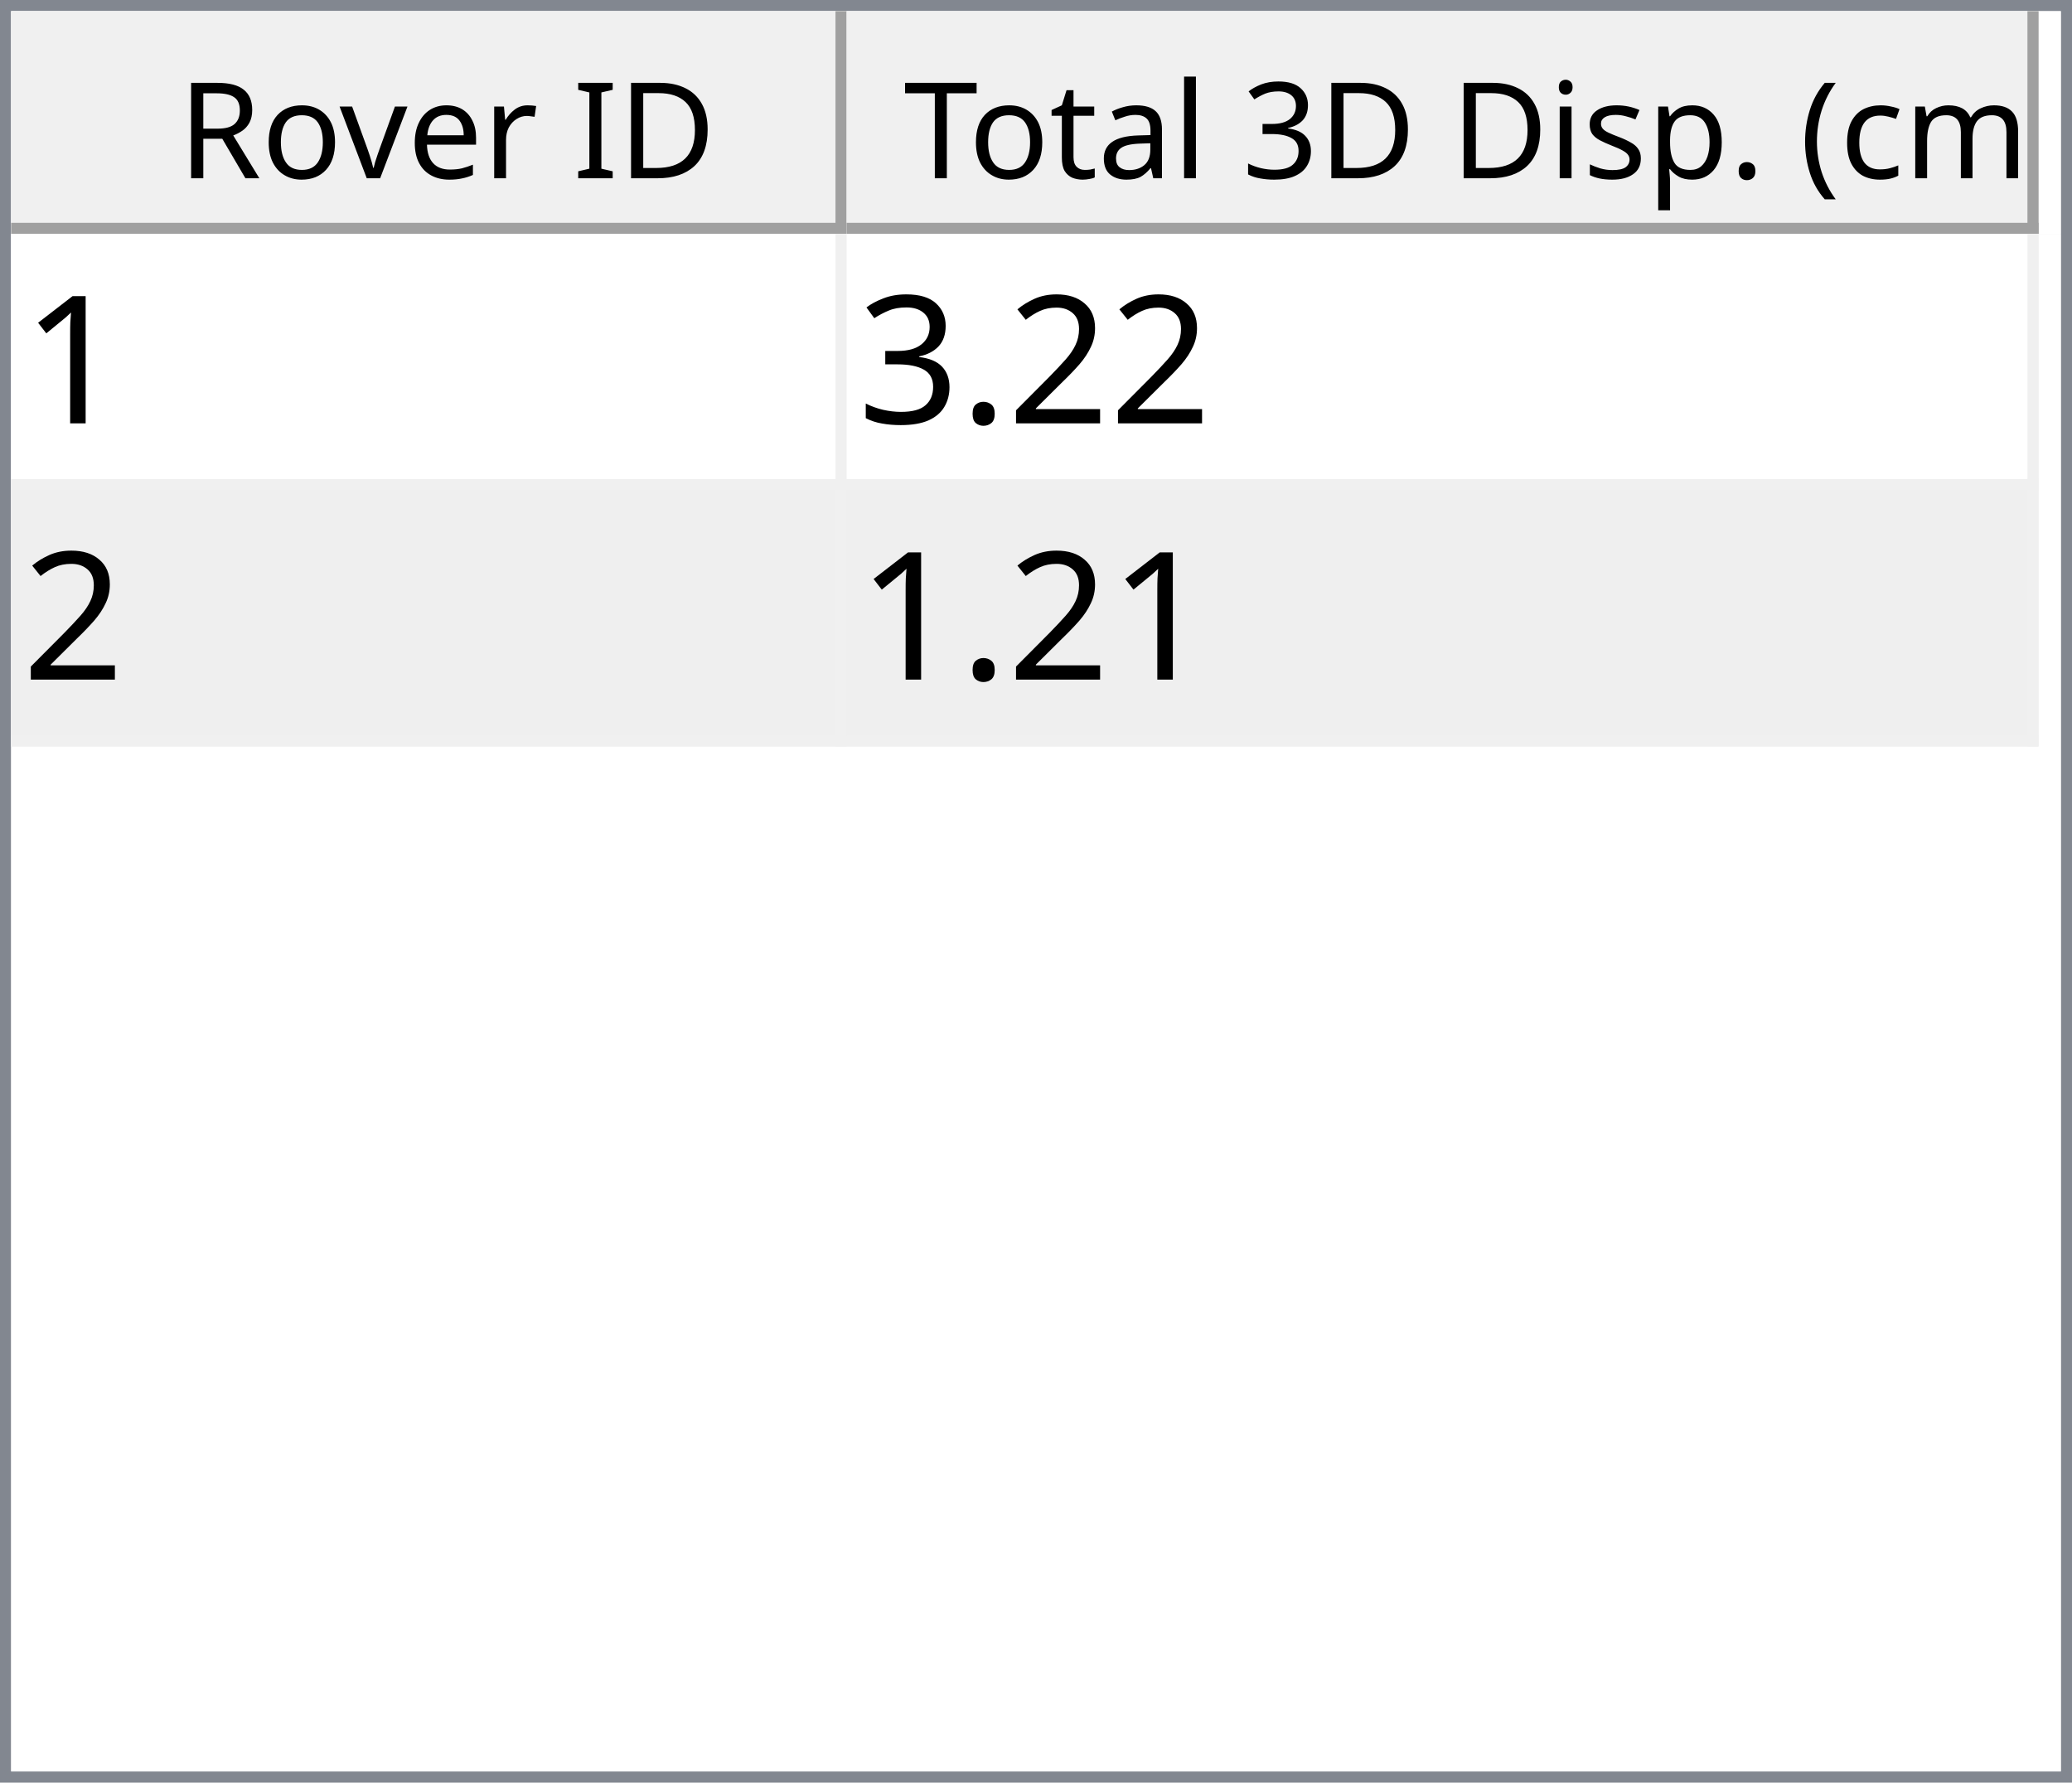
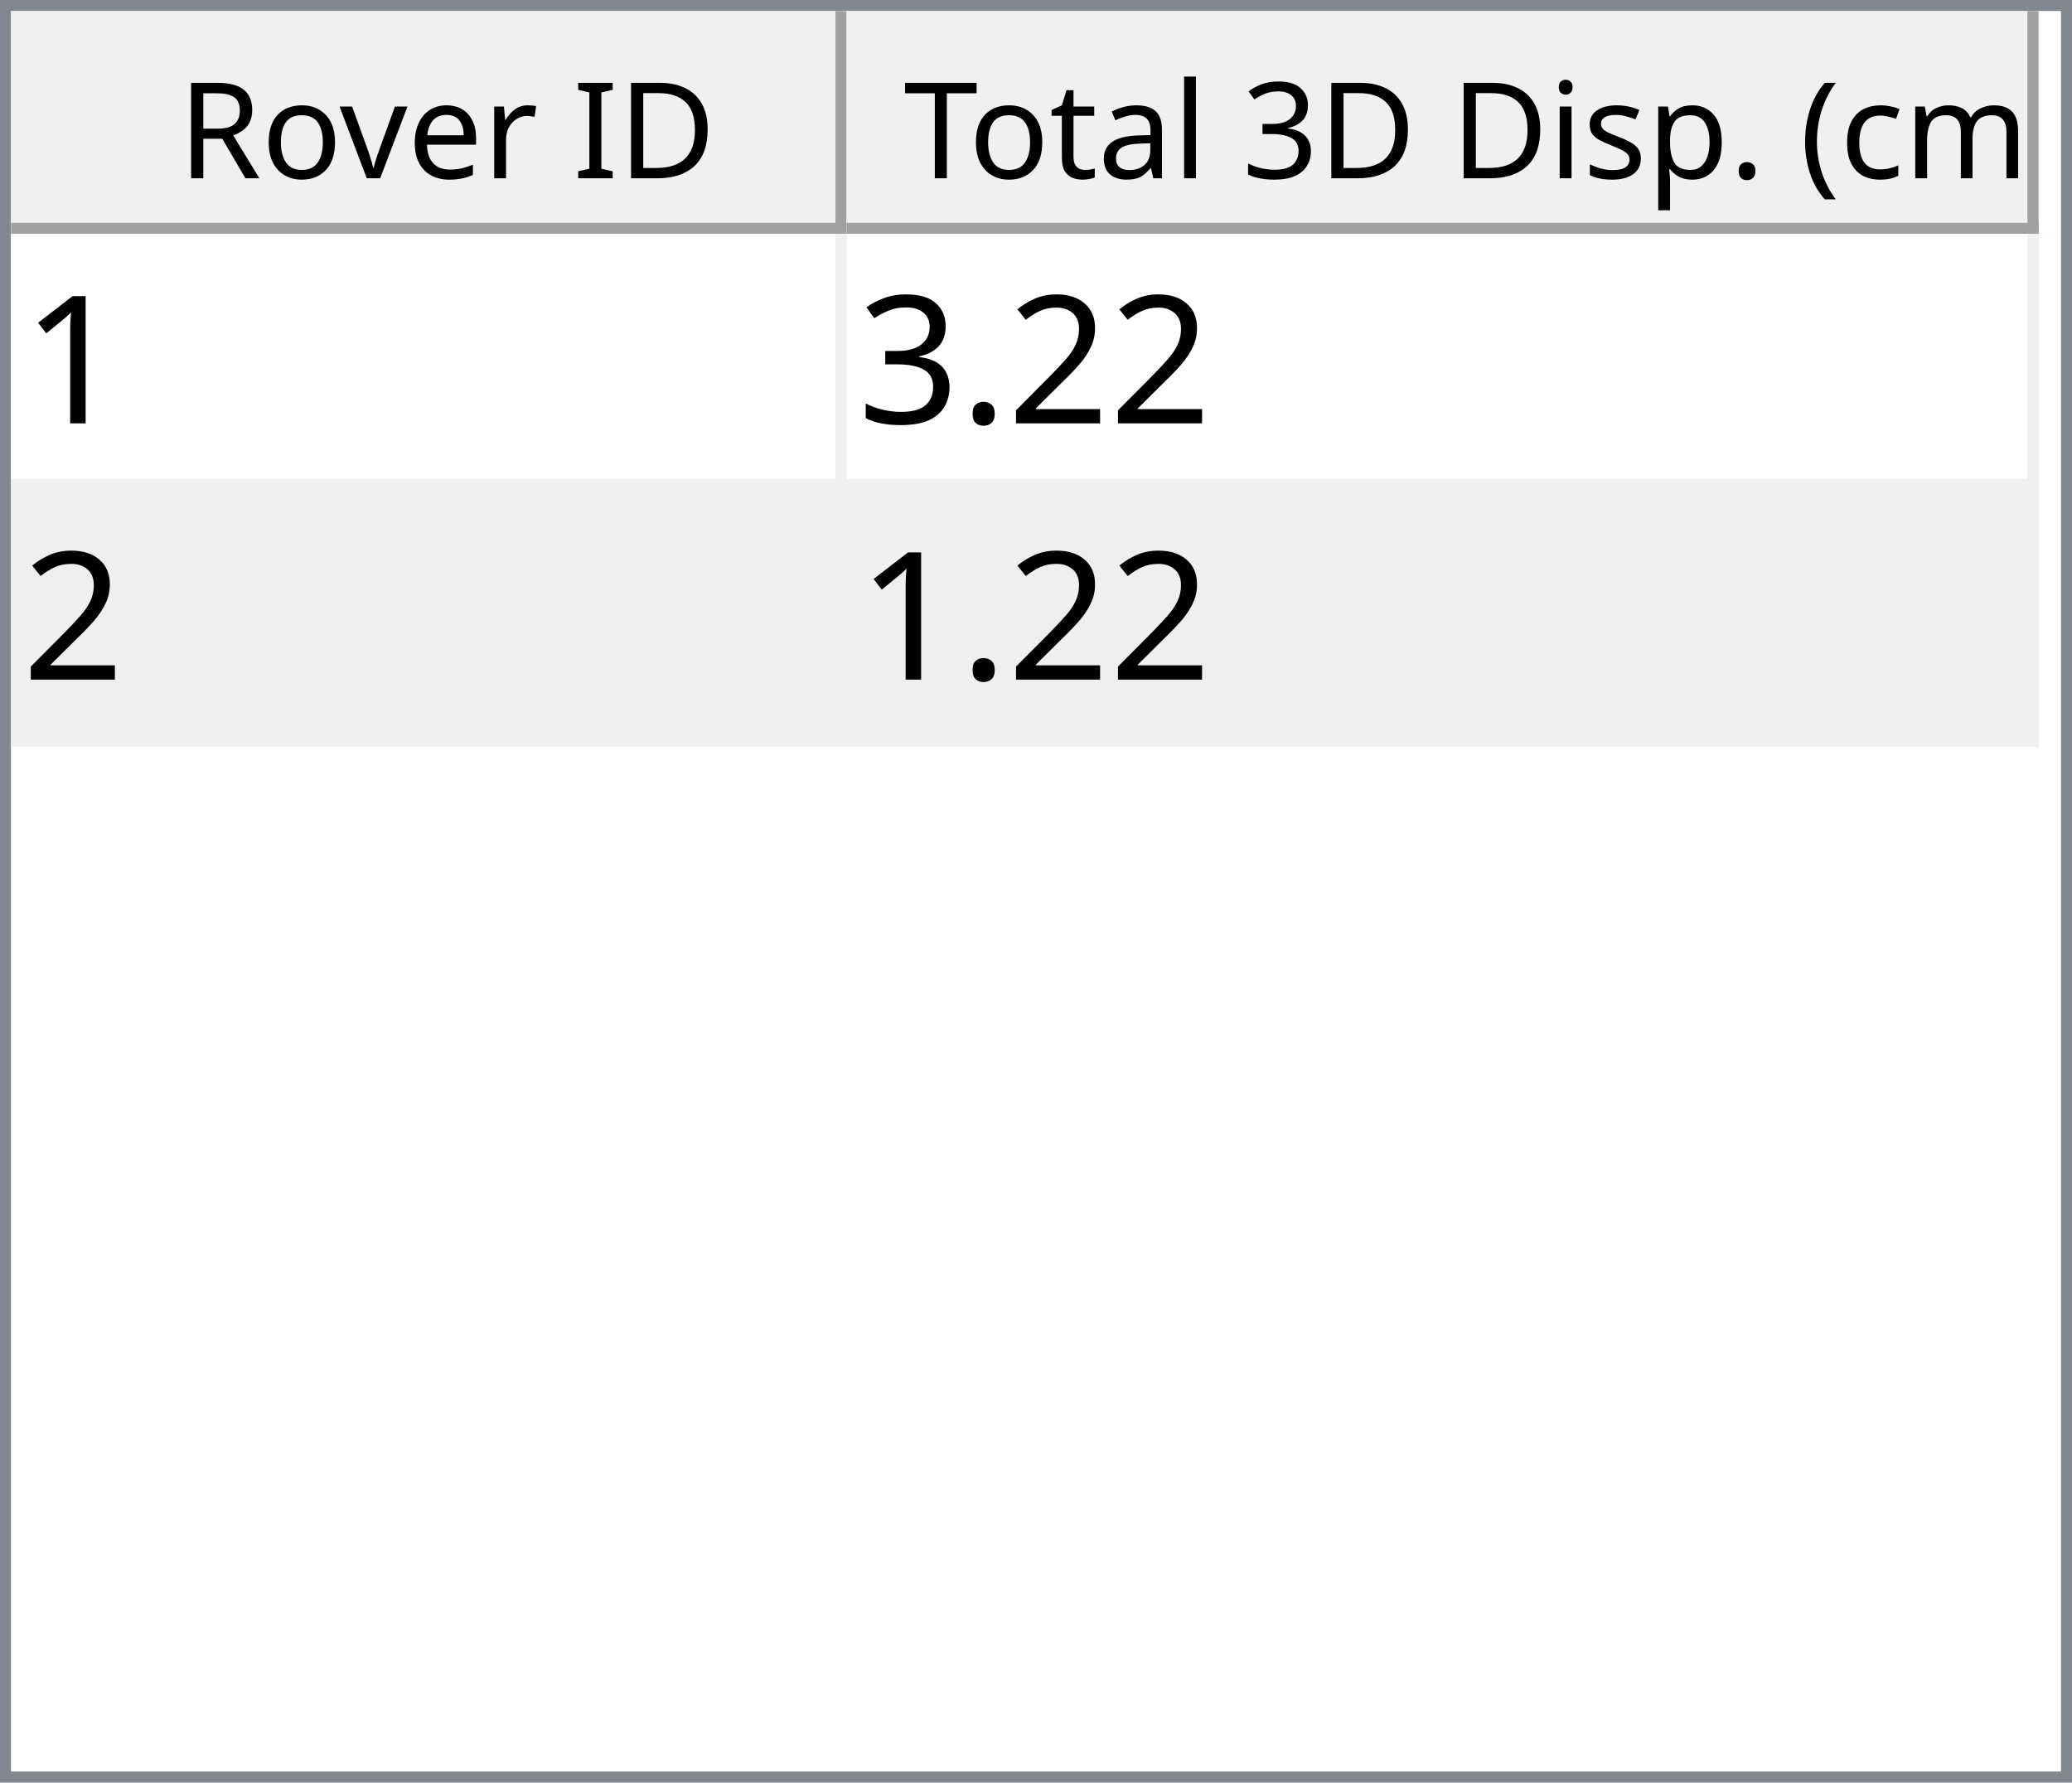
<svg xmlns="http://www.w3.org/2000/svg" style="fill-opacity:1; color-rendering:auto; color-interpolation:auto; text-rendering:auto; stroke:black; stroke-linecap:square; stroke-miterlimit:10; shape-rendering:auto; stroke-opacity:1; fill:black; stroke-dasharray:none; font-weight:normal; stroke-width:1; font-family:'Dialog'; font-style:normal; stroke-linejoin:miter; font-size:12px; stroke-dashoffset:0; image-rendering:auto;" width="186" height="160">
  <defs id="genericDefs" />
  <g>
    <defs id="defs1">
      <clipPath clipPathUnits="userSpaceOnUse" id="clipPath1">
        <path d="M0 0 L186 0 L186 160 L0 160 L0 0 Z" />
      </clipPath>
      <clipPath clipPathUnits="userSpaceOnUse" id="clipPath2">
        <path d="M0 0 L0 160 L186 160 L186 0 Z" />
      </clipPath>
      <clipPath clipPathUnits="userSpaceOnUse" id="clipPath3">
        <path d="M0 0 L0 20 L184 20 L184 0 Z" />
      </clipPath>
      <clipPath clipPathUnits="userSpaceOnUse" id="clipPath4">
        <path d="M0 0 L0 20 L75 20 L75 0 Z" />
      </clipPath>
      <clipPath clipPathUnits="userSpaceOnUse" id="clipPath5">
        <path d="M1 1 L1 19 L74 19 L74 1 Z" />
      </clipPath>
      <clipPath clipPathUnits="userSpaceOnUse" id="clipPath6">
        <path d="M0 0 L0 18 L73 18 L73 0 Z" />
      </clipPath>
      <clipPath clipPathUnits="userSpaceOnUse" id="clipPath7">
        <path d="M-0.5 -0.5 L-0.5 19.5 L74.5 19.5 L74.5 -0.5 Z" />
      </clipPath>
      <clipPath clipPathUnits="userSpaceOnUse" id="clipPath8">
        <path d="M0 0 L0 20 L107 20 L107 0 Z" />
      </clipPath>
      <clipPath clipPathUnits="userSpaceOnUse" id="clipPath9">
        <path d="M1 1 L1 19 L106 19 L106 1 Z" />
      </clipPath>
      <clipPath clipPathUnits="userSpaceOnUse" id="clipPath10">
        <path d="M0 0 L0 18 L105 18 L105 0 Z" />
      </clipPath>
      <clipPath clipPathUnits="userSpaceOnUse" id="clipPath11">
        <path d="M-0.5 -0.5 L-0.5 19.5 L106.5 19.5 L106.5 -0.5 Z" />
      </clipPath>
      <clipPath clipPathUnits="userSpaceOnUse" id="clipPath12">
        <path d="M0 0 L0 138 L184 138 L184 0 Z" />
      </clipPath>
      <clipPath clipPathUnits="userSpaceOnUse" id="clipPath13">
        <path d="M0 0 L0 46 L182 46 L182 0 Z" />
      </clipPath>
      <clipPath clipPathUnits="userSpaceOnUse" id="clipPath14">
        <path d="M-0.5 -0.5 L-0.5 45.5 L181.5 45.5 L181.5 -0.5 Z" />
      </clipPath>
      <clipPath clipPathUnits="userSpaceOnUse" id="clipPath15">
        <path d="M0 0 L0 22 L74 22 L74 0 Z" />
      </clipPath>
      <clipPath clipPathUnits="userSpaceOnUse" id="clipPath16">
        <path d="M0 0 L0 22 L106 22 L106 0 Z" />
      </clipPath>
      <font horiz-adv-x="64.551" id="font1">
        <font-face ascent="107.91" descent="25.098" units-per-em="100" style="font-style:normal; font-family:Segoe UI; font-weight:normal;" />
        <missing-glyph horiz-adv-x="64.551" d="M8.109 0 L8.109 68.266 L56.453 68.266 L56.453 0 L8.109 0 ZM15.328 7.234 L49.219 7.234 L49.219 61.031 L15.328 61.031 L15.328 7.234 Z" />
        <glyph unicode="D" horiz-adv-x="70.117" d="M9.188 0 L9.188 70.016 L28.516 70.016 Q65.531 70.016 65.531 35.891 Q65.531 19.672 55.25 9.836 Q44.969 0 27.734 0 L9.188 0 ZM17.391 62.594 L17.391 7.422 L27.828 7.422 Q41.609 7.422 49.273 14.797 Q56.938 22.172 56.938 35.688 Q56.938 62.594 28.328 62.594 L17.391 62.594 Z" />
        <glyph unicode="I" horiz-adv-x="26.611" d="M17.391 0 L9.188 0 L9.188 70.016 L17.391 70.016 L17.391 0 Z" />
        <glyph unicode=" " horiz-adv-x="27.393" d="" />
        <glyph unicode="r" horiz-adv-x="34.766" d="M34.188 41.891 Q32.078 43.5 28.125 43.5 Q23 43.5 19.555 38.672 Q16.109 33.844 16.109 25.484 L16.109 0 L8.109 0 L8.109 50 L16.109 50 L16.109 39.703 L16.312 39.703 Q18.016 44.969 21.531 47.922 Q25.047 50.875 29.391 50.875 Q32.516 50.875 34.188 50.203 L34.188 41.891 Z" />
        <glyph unicode="e" horiz-adv-x="52.295" d="M48.297 23 L12.984 23 Q13.188 14.656 17.484 10.109 Q21.781 5.562 29.297 5.562 Q37.75 5.562 44.828 11.141 L44.828 3.609 Q38.234 -1.172 27.391 -1.172 Q16.797 -1.172 10.742 5.641 Q4.688 12.453 4.688 24.812 Q4.688 36.469 11.305 43.82 Q17.922 51.172 27.734 51.172 Q37.547 51.172 42.922 44.828 Q48.297 38.484 48.297 27.203 L48.297 23 ZM40.094 29.781 Q40.047 36.719 36.75 40.578 Q33.453 44.438 27.594 44.438 Q21.922 44.438 17.969 40.383 Q14.016 36.328 13.094 29.781 L40.094 29.781 Z" />
        <glyph unicode="v" horiz-adv-x="47.9" d="M47.406 50 L27.484 0 L19.625 0 L0.688 50 L9.469 50 L22.172 13.672 Q23.578 9.672 23.922 6.688 L24.125 6.688 Q24.609 10.453 25.688 13.484 L38.969 50 L47.406 50 Z" />
        <glyph unicode="o" horiz-adv-x="58.594" d="M29 -1.172 Q17.922 -1.172 11.305 5.836 Q4.688 12.844 4.688 24.422 Q4.688 37.016 11.57 44.094 Q18.453 51.172 30.172 51.172 Q41.359 51.172 47.633 44.289 Q53.906 37.406 53.906 25.203 Q53.906 13.234 47.141 6.031 Q40.375 -1.172 29 -1.172 ZM29.594 44.438 Q21.875 44.438 17.383 39.188 Q12.891 33.938 12.891 24.703 Q12.891 15.828 17.43 10.695 Q21.969 5.562 29.594 5.562 Q37.359 5.562 41.531 10.594 Q45.703 15.625 45.703 24.906 Q45.703 34.281 41.531 39.359 Q37.359 44.438 29.594 44.438 Z" />
        <glyph unicode="R" horiz-adv-x="59.814" d="M59.375 0 L49.609 0 L37.891 19.625 Q36.281 22.359 34.766 24.289 Q33.25 26.219 31.664 27.438 Q30.078 28.656 28.25 29.219 Q26.422 29.781 24.125 29.781 L17.391 29.781 L17.391 0 L9.188 0 L9.188 70.016 L30.078 70.016 Q34.672 70.016 38.555 68.867 Q42.438 67.719 45.289 65.375 Q48.141 63.031 49.758 59.547 Q51.375 56.062 51.375 51.375 Q51.375 47.703 50.273 44.656 Q49.172 41.609 47.148 39.211 Q45.125 36.812 42.266 35.133 Q39.406 33.453 35.844 32.516 L35.844 32.328 Q37.594 31.547 38.891 30.547 Q40.188 29.547 41.359 28.18 Q42.531 26.812 43.68 25.078 Q44.828 23.344 46.234 21.047 L59.375 0 ZM17.391 62.594 L17.391 37.203 L28.516 37.203 Q31.594 37.203 34.203 38.133 Q36.812 39.062 38.719 40.797 Q40.625 42.531 41.703 45.047 Q42.781 47.562 42.781 50.688 Q42.781 56.297 39.141 59.445 Q35.5 62.594 28.609 62.594 L17.391 62.594 Z" />
        <glyph unicode=")" horiz-adv-x="30.176" d="M8.297 -15.922 L1.172 -15.922 Q16.406 2.344 16.406 26.812 Q16.406 51.469 1.078 70.016 L8.297 70.016 Q23.531 52.156 23.531 26.703 Q23.531 1.375 8.297 -15.922 Z" />
        <glyph unicode="m" horiz-adv-x="86.133" d="M79.109 0 L71.094 0 L71.094 28.719 Q71.094 37.016 68.531 40.727 Q65.969 44.438 59.906 44.438 Q54.781 44.438 51.195 39.75 Q47.609 35.062 47.609 28.516 L47.609 0 L39.594 0 L39.594 29.688 Q39.594 44.438 28.219 44.438 Q22.953 44.438 19.531 40.016 Q16.109 35.594 16.109 28.516 L16.109 0 L8.109 0 L8.109 50 L16.109 50 L16.109 42.094 L16.312 42.094 Q21.625 51.172 31.844 51.172 Q36.969 51.172 40.773 48.312 Q44.578 45.453 46 40.828 Q51.562 51.172 62.594 51.172 Q79.109 51.172 79.109 30.812 L79.109 0 Z" />
        <glyph unicode="c" horiz-adv-x="46.191" d="M42.188 2.297 Q36.422 -1.172 28.516 -1.172 Q17.828 -1.172 11.258 5.789 Q4.688 12.75 4.688 23.828 Q4.688 36.188 11.766 43.68 Q18.844 51.172 30.672 51.172 Q37.25 51.172 42.281 48.734 L42.281 40.531 Q36.719 44.438 30.375 44.438 Q22.703 44.438 17.797 38.945 Q12.891 33.453 12.891 24.516 Q12.891 15.719 17.508 10.641 Q22.125 5.562 29.891 5.562 Q36.422 5.562 42.188 9.906 L42.188 2.297 Z" />
        <glyph unicode="(" horiz-adv-x="30.176" d="M29.109 -15.922 L21.969 -15.922 Q6.844 1.375 6.844 26.703 Q6.844 52.156 21.969 70.016 L29.203 70.016 Q13.875 51.469 13.875 26.812 Q13.875 2.344 29.109 -15.922 Z" />
        <glyph unicode="." horiz-adv-x="21.68" d="M10.891 -1.078 Q8.641 -1.078 7.055 0.539 Q5.469 2.156 5.469 4.391 Q5.469 6.641 7.055 8.273 Q8.641 9.906 10.891 9.906 Q13.188 9.906 14.797 8.273 Q16.406 6.641 16.406 4.391 Q16.406 2.156 14.797 0.539 Q13.188 -1.078 10.891 -1.078 Z" />
        <glyph unicode="p" horiz-adv-x="58.789" d="M16.312 7.234 L16.109 7.234 L16.109 -23 L8.109 -23 L8.109 50 L16.109 50 L16.109 41.219 L16.312 41.219 Q22.219 51.172 33.594 51.172 Q43.266 51.172 48.688 44.461 Q54.109 37.75 54.109 26.469 Q54.109 13.922 48 6.375 Q41.891 -1.172 31.297 -1.172 Q21.578 -1.172 16.312 7.234 ZM16.109 27.391 L16.109 20.406 Q16.109 14.203 20.141 9.883 Q24.172 5.562 30.375 5.562 Q37.641 5.562 41.773 11.133 Q45.906 16.703 45.906 26.609 Q45.906 34.969 42.047 39.703 Q38.188 44.438 31.594 44.438 Q24.609 44.438 20.359 39.578 Q16.109 34.719 16.109 27.391 Z" />
        <glyph unicode="s" horiz-adv-x="42.432" d="M5.078 1.812 L5.078 10.406 Q11.625 5.562 19.484 5.562 Q30.031 5.562 30.031 12.594 Q30.031 14.594 29.125 15.992 Q28.219 17.391 26.68 18.461 Q25.141 19.531 23.07 20.383 Q21 21.234 18.609 22.172 Q15.281 23.484 12.766 24.828 Q10.25 26.172 8.57 27.859 Q6.891 29.547 6.031 31.695 Q5.172 33.844 5.172 36.719 Q5.172 40.234 6.789 42.945 Q8.406 45.656 11.086 47.484 Q13.766 49.312 17.211 50.242 Q20.656 51.172 24.312 51.172 Q30.812 51.172 35.938 48.922 L35.938 40.828 Q30.422 44.438 23.25 44.438 Q21 44.438 19.195 43.922 Q17.391 43.406 16.094 42.477 Q14.797 41.547 14.086 40.258 Q13.375 38.969 13.375 37.406 Q13.375 35.453 14.086 34.133 Q14.797 32.812 16.164 31.789 Q17.531 30.766 19.484 29.938 Q21.438 29.109 23.922 28.125 Q27.25 26.859 29.883 25.516 Q32.516 24.172 34.375 22.484 Q36.234 20.797 37.234 18.602 Q38.234 16.406 38.234 13.375 Q38.234 9.672 36.602 6.938 Q34.969 4.203 32.234 2.398 Q29.5 0.594 25.93 -0.289 Q22.359 -1.172 18.453 -1.172 Q10.75 -1.172 5.078 1.812 Z" />
        <glyph unicode="i" horiz-adv-x="24.219" d="M12.203 62.703 Q10.062 62.703 8.547 64.164 Q7.031 65.625 7.031 67.875 Q7.031 70.125 8.547 71.609 Q10.062 73.094 12.203 73.094 Q14.406 73.094 15.945 71.609 Q17.484 70.125 17.484 67.875 Q17.484 65.719 15.945 64.211 Q14.406 62.703 12.203 62.703 ZM16.109 0 L8.109 0 L8.109 50 L16.109 50 L16.109 0 Z" />
        <glyph unicode="3" horiz-adv-x="53.906" d="M46.531 19.828 Q46.531 15.094 44.75 11.211 Q42.969 7.328 39.719 4.57 Q36.469 1.812 31.93 0.297 Q27.391 -1.219 21.922 -1.219 Q11.922 -1.219 6 2.594 L6 11.188 Q13.094 5.609 22.219 5.609 Q25.875 5.609 28.828 6.539 Q31.781 7.469 33.906 9.227 Q36.031 10.984 37.18 13.477 Q38.328 15.969 38.328 19.094 Q38.328 32.812 18.797 32.812 L12.984 32.812 L12.984 39.594 L18.5 39.594 Q35.797 39.594 35.797 52.484 Q35.797 64.406 22.609 64.406 Q15.188 64.406 8.688 59.422 L8.688 67.188 Q15.375 71.188 24.609 71.188 Q29 71.188 32.57 69.969 Q36.141 68.75 38.68 66.555 Q41.219 64.359 42.609 61.281 Q44 58.203 44 54.5 Q44 40.672 30.031 36.719 L30.031 36.531 Q33.594 36.141 36.625 34.797 Q39.656 33.453 41.852 31.305 Q44.047 29.156 45.289 26.25 Q46.531 23.344 46.531 19.828 Z" />
        <glyph unicode="l" horiz-adv-x="24.219" d="M16.109 0 L8.109 0 L8.109 74.031 L16.109 74.031 L16.109 0 Z" />
        <glyph unicode="a" horiz-adv-x="50.879" d="M43.891 0 L35.891 0 L35.891 7.812 L35.688 7.812 Q30.469 -1.172 20.312 -1.172 Q12.844 -1.172 8.617 2.781 Q4.391 6.734 4.391 13.281 Q4.391 27.297 20.906 29.594 L35.891 31.688 Q35.891 44.438 25.594 44.438 Q16.547 44.438 9.281 38.281 L9.281 46.484 Q16.656 51.172 26.266 51.172 Q43.891 51.172 43.891 32.516 L43.891 0 ZM35.891 25.297 L23.828 23.641 Q18.266 22.859 15.43 20.875 Q12.594 18.891 12.594 13.875 Q12.594 10.203 15.211 7.883 Q17.828 5.562 22.172 5.562 Q28.125 5.562 32.008 9.742 Q35.891 13.922 35.891 20.312 L35.891 25.297 Z" />
        <glyph unicode="t" horiz-adv-x="33.887" d="M31.297 0.484 Q28.469 -1.078 23.828 -1.078 Q10.688 -1.078 10.688 13.578 L10.688 43.172 L2.094 43.172 L2.094 50 L10.688 50 L10.688 62.203 L18.703 64.797 L18.703 50 L31.297 50 L31.297 43.172 L18.703 43.172 L18.703 14.984 Q18.703 9.969 20.414 7.82 Q22.125 5.672 26.078 5.672 Q29.109 5.672 31.297 7.328 L31.297 0.484 Z" />
        <glyph unicode="T" horiz-adv-x="52.393" d="M50.594 62.594 L30.375 62.594 L30.375 0 L22.172 0 L22.172 62.594 L2 62.594 L2 70.016 L50.594 70.016 L50.594 62.594 Z" />
      </font>
      <font horiz-adv-x="75.0" id="font2">
        <font-face ascent="100.537" descent="21.973" units-per-em="100" style="font-style:normal; font-family:sans-serif; font-weight:normal;" />
        <missing-glyph horiz-adv-x="75.0" d="M12.5 0 L12.5 62.5 L62.5 62.5 L62.5 0 L12.5 0 ZM14.062 1.562 L60.938 1.562 L60.938 60.938 L14.062 60.938 L14.062 1.562 Z" />
        <glyph unicode="1" horiz-adv-x="55.615" d="M37.25 0 L28.469 0 L28.469 56 Q25.297 52.984 20.141 49.953 Q14.984 46.922 10.891 45.406 L10.891 53.906 Q18.266 57.375 23.781 62.305 Q29.297 67.234 31.594 71.875 L37.25 71.875 L37.25 0 Z" />
        <glyph unicode="2" horiz-adv-x="55.615" d="M50.344 8.453 L50.344 0 L3.031 0 Q2.938 3.172 4.047 6.109 Q5.859 10.938 9.836 15.625 Q13.812 20.312 21.344 26.469 Q33.016 36.031 37.117 41.625 Q41.219 47.219 41.219 52.203 Q41.219 57.422 37.477 61.008 Q33.734 64.594 27.734 64.594 Q21.391 64.594 17.578 60.789 Q13.766 56.984 13.719 50.25 L4.688 51.172 Q5.609 61.281 11.664 66.578 Q17.719 71.875 27.938 71.875 Q38.234 71.875 44.242 66.164 Q50.25 60.453 50.25 52 Q50.25 47.703 48.492 43.555 Q46.734 39.406 42.656 34.812 Q38.578 30.219 29.109 22.219 Q21.188 15.578 18.945 13.211 Q16.703 10.844 15.234 8.453 L50.344 8.453 Z" />
        <glyph unicode="." horiz-adv-x="27.783" d="M9.078 0 L9.078 10.016 L19.094 10.016 L19.094 0 L9.078 0 Z" />
        <glyph unicode="3" horiz-adv-x="55.615" d="M4.203 18.891 L12.984 20.062 Q14.5 12.594 18.141 9.297 Q21.781 6 27 6 Q33.203 6 37.477 10.297 Q41.75 14.594 41.75 20.953 Q41.75 27 37.797 30.93 Q33.844 34.859 27.734 34.859 Q25.25 34.859 21.531 33.891 L22.516 41.609 Q23.391 41.5 23.922 41.5 Q29.547 41.5 34.039 44.43 Q38.531 47.359 38.531 53.469 Q38.531 58.297 35.258 61.477 Q31.984 64.656 26.812 64.656 Q21.688 64.656 18.266 61.43 Q14.844 58.203 13.875 51.766 L5.078 53.328 Q6.688 62.156 12.398 67.016 Q18.109 71.875 26.609 71.875 Q32.469 71.875 37.398 69.359 Q42.328 66.844 44.945 62.5 Q47.562 58.156 47.562 53.266 Q47.562 48.641 45.07 44.828 Q42.578 41.016 37.703 38.766 Q44.047 37.312 47.562 32.695 Q51.078 28.078 51.078 21.141 Q51.078 11.766 44.242 5.25 Q37.406 -1.266 26.953 -1.266 Q17.531 -1.266 11.305 4.352 Q5.078 9.969 4.203 18.891 Z" />
      </font>
    </defs>
    <g style="fill:white; stroke:white;">
      <rect x="0" y="0" width="186" style="clip-path:url(#clipPath1); stroke:none;" height="160" />
    </g>
    <g style="fill:white; text-rendering:optimizeSpeed; color-rendering:optimizeSpeed; image-rendering:optimizeSpeed; shape-rendering:crispEdges; stroke:white; color-interpolation:sRGB;">
      <rect x="0" width="186" height="160" y="0" style="stroke:none;" />
      <path style="stroke:none;" d="M0 160 L186 160 L186 0 L0 0 Z" />
    </g>
    <g style="fill:rgb(240,240,240); font-family:'Segoe UI'; stroke:rgb(240,240,240);">
      <rect x="0" y="0" width="186" style="clip-path:url(#clipPath2); stroke:none;" height="160" />
    </g>
    <g style="fill:rgb(130,135,144); font-family:'Segoe UI'; stroke:rgb(130,135,144);">
      <path d="M0 0 L186 0 L186 160 L0 160 L0 0 ZM1 1 L185 1 L185 159 L1 159 L1 1 Z" style="fill-rule:evenodd; clip-path:url(#clipPath2); stroke:none;" />
    </g>
    <g style="fill:white; font-family:'Segoe UI'; stroke:white;" transform="translate(1,1)">
      <rect x="0" y="0" width="184" style="clip-path:url(#clipPath3); stroke:none;" height="20" />
    </g>
    <g style="fill:rgb(240,240,240); font-family:'Segoe UI'; stroke:rgb(240,240,240);" transform="translate(1,1)">
      <rect x="0" y="0" width="75" style="clip-path:url(#clipPath4); stroke:none;" height="20" />
    </g>
    <g style="font-family:'Segoe UI';" transform="translate(2,2)">
      <text x="14" xml:space="preserve" y="14" style="clip-path:url(#clipPath6); stroke:none;">Rover ID</text>
    </g>
    <g style="fill:rgb(160,160,160); font-family:'Segoe UI'; stroke:rgb(160,160,160); stroke-linejoin:bevel;" transform="translate(1.5,1.5)">
      <line x1="74" x2="74" y1="0" style="fill:none; clip-path:url(#clipPath7);" y2="19" />
    </g>
    <g style="fill:rgb(160,160,160); font-family:'Segoe UI'; stroke:rgb(160,160,160); stroke-linejoin:bevel;" transform="matrix(1,0,0,1,1,1) translate(0.5,0.5)">
      <line x1="0" x2="74" y1="19" style="fill:none; clip-path:url(#clipPath7);" y2="19" />
    </g>
    <g style="fill:rgb(240,240,240); font-family:'Segoe UI'; stroke:rgb(240,240,240);" transform="translate(76,1)">
      <rect x="0" y="0" width="107" style="clip-path:url(#clipPath8); stroke:none;" height="20" />
    </g>
    <g style="font-family:'Segoe UI';" transform="translate(77,2)">
      <text x="1" xml:space="preserve" y="14" style="clip-path:url(#clipPath10); stroke:none;"> Total 3D Disp. (cm)</text>
    </g>
    <g style="fill:rgb(160,160,160); font-family:'Segoe UI'; stroke:rgb(160,160,160); stroke-linejoin:bevel;" transform="translate(76.5,1.5)">
      <line x1="106" x2="106" y1="0" style="fill:none; clip-path:url(#clipPath11);" y2="19" />
    </g>
    <g style="fill:rgb(160,160,160); font-family:'Segoe UI'; stroke:rgb(160,160,160); stroke-linejoin:bevel;" transform="matrix(1,0,0,1,76,1) translate(0.5,0.5)">
      <line x1="0" x2="106" y1="19" style="fill:none; clip-path:url(#clipPath11);" y2="19" />
    </g>
    <g style="fill:white; font-family:'Segoe UI'; stroke:white;" transform="translate(1,21)">
      <rect x="0" y="0" width="184" style="clip-path:url(#clipPath12); stroke:none;" height="138" />
    </g>
    <g style="fill:rgb(240,240,240); font-size:16px; font-family:sans-serif; stroke:rgb(240,240,240);" transform="translate(1,21)">
      <rect x="0" y="0" width="182" style="clip-path:url(#clipPath13); stroke:none;" height="46" />
      <line transform="translate(0.5,0.5)" x1="0" x2="181" y1="22" style="clip-path:url(#clipPath14); fill:none; stroke-linejoin:bevel;" y2="22" />
    </g>
    <g transform="matrix(1,0,0,1,1,21) translate(0.5,0.5)" style="fill:rgb(240,240,240); font-size:16px; font-family:sans-serif; stroke:rgb(240,240,240); stroke-linejoin:bevel;">
      <line x1="0" x2="181" y1="45" style="fill:none; clip-path:url(#clipPath14);" y2="45" />
    </g>
    <g transform="matrix(1,0,0,1,1,21) translate(0.5,0.5)" style="fill:rgb(240,240,240); font-size:16px; font-family:sans-serif; stroke:rgb(240,240,240); stroke-linejoin:bevel;">
      <line x1="74" x2="74" y1="0" style="fill:none; clip-path:url(#clipPath14);" y2="45" />
    </g>
    <g transform="matrix(1,0,0,1,1,21) translate(0.5,0.5)" style="fill:rgb(240,240,240); font-size:16px; font-family:sans-serif; stroke:rgb(240,240,240); stroke-linejoin:bevel;">
      <line x1="181" x2="181" y1="0" style="fill:none; clip-path:url(#clipPath14);" y2="45" />
    </g>
    <g style="fill:white; font-size:16px; font-family:sans-serif; stroke:white;" transform="matrix(1,0,0,1,1,21)">
      <rect x="0" y="0" width="74" style="clip-path:url(#clipPath15); stroke:none;" height="22" />
      <text x="1" y="17" style="fill:black; clip-path:url(#clipPath15); stroke:none;" xml:space="preserve">1</text>
    </g>
    <g style="fill:white; font-size:16px; font-family:sans-serif; stroke:white;" transform="matrix(1,0,0,1,1,21) translate(75,0)">
      <rect x="0" y="0" width="106" style="clip-path:url(#clipPath16); stroke:none;" height="22" />
      <text x="1" y="17" style="fill:black; clip-path:url(#clipPath16); stroke:none;" xml:space="preserve">3.22</text>
    </g>
    <g style="fill:rgb(239,239,239); font-size:16px; font-family:sans-serif; stroke:rgb(239,239,239);" transform="matrix(1,0,0,1,1,21) translate(0,23)">
      <rect x="0" y="0" width="74" style="clip-path:url(#clipPath15); stroke:none;" height="22" />
      <text x="1" y="17" style="fill:black; clip-path:url(#clipPath15); stroke:none;" xml:space="preserve">2</text>
    </g>
    <g style="fill:rgb(239,239,239); font-size:16px; font-family:sans-serif; stroke:rgb(239,239,239);" transform="matrix(1,0,0,1,1,21) translate(75,23)">
      <rect x="0" y="0" width="106" style="clip-path:url(#clipPath16); stroke:none;" height="22" />
-       <text x="1" y="17" style="fill:black; clip-path:url(#clipPath16); stroke:none;" xml:space="preserve">1.21</text>
+       <text x="1" y="17" style="fill:black; clip-path:url(#clipPath16); stroke:none;" xml:space="preserve">1.22</text>
    </g>
  </g>
</svg>
